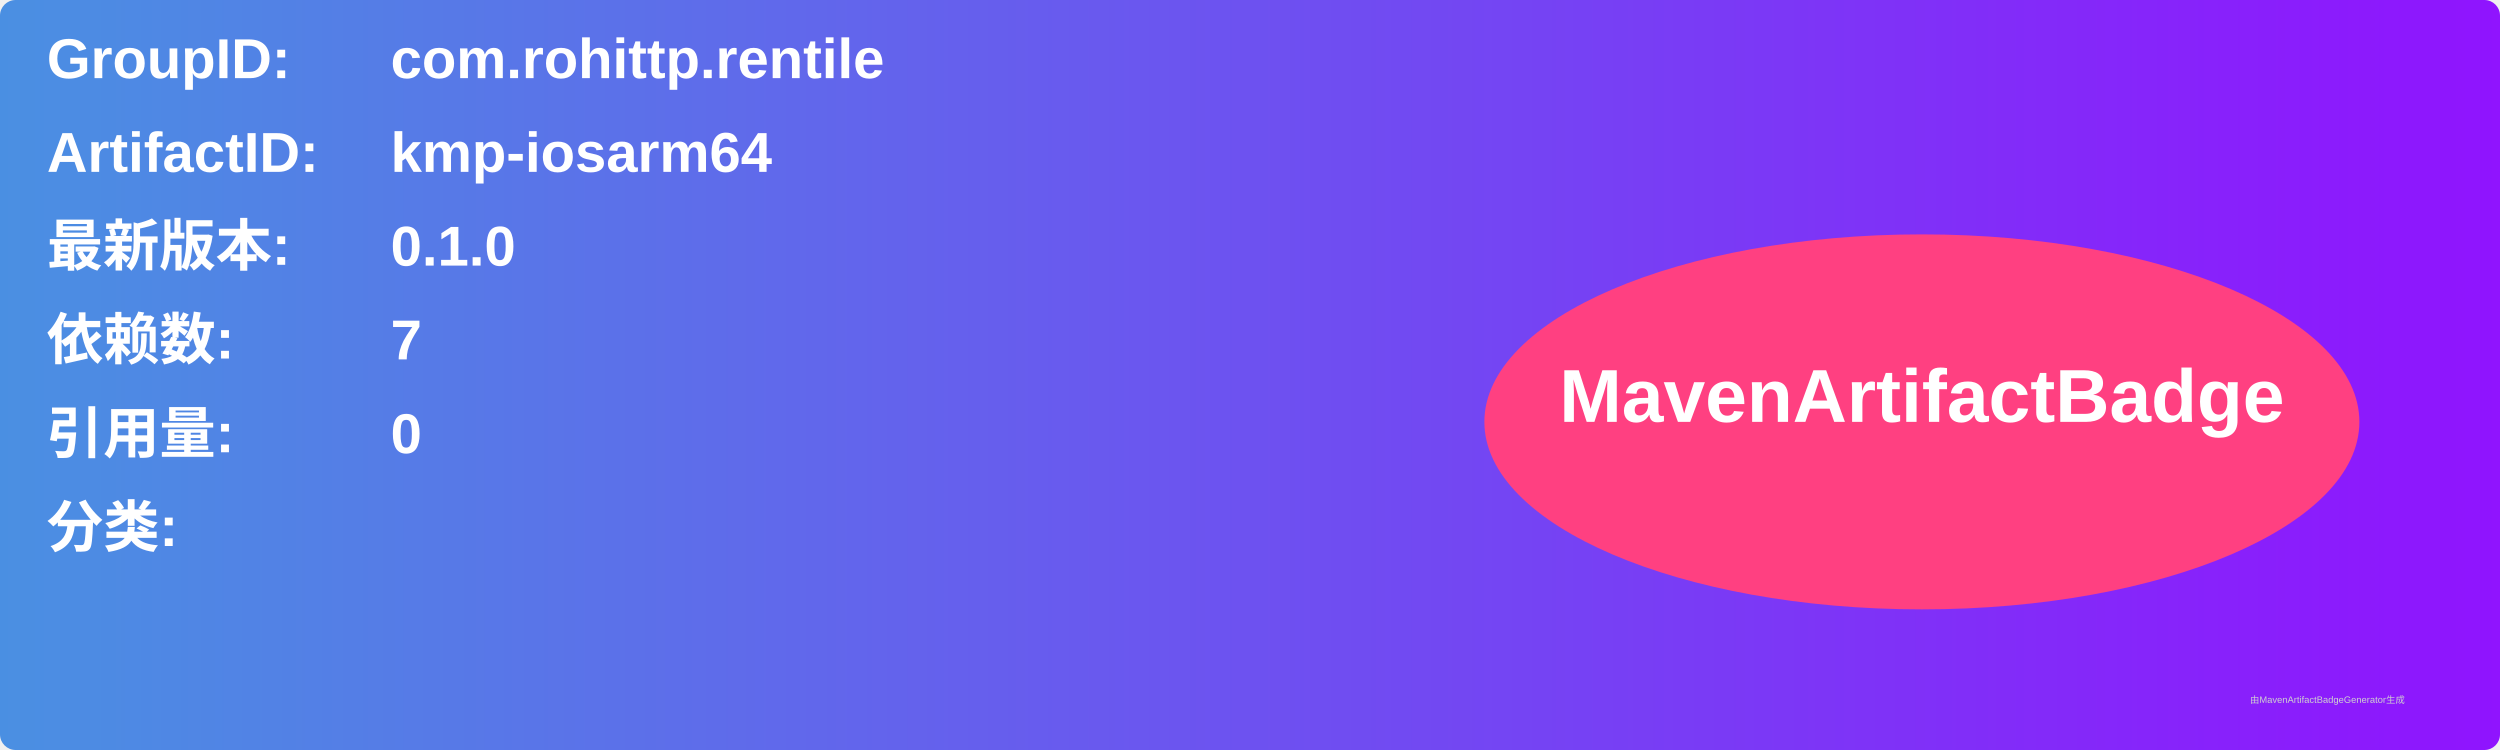
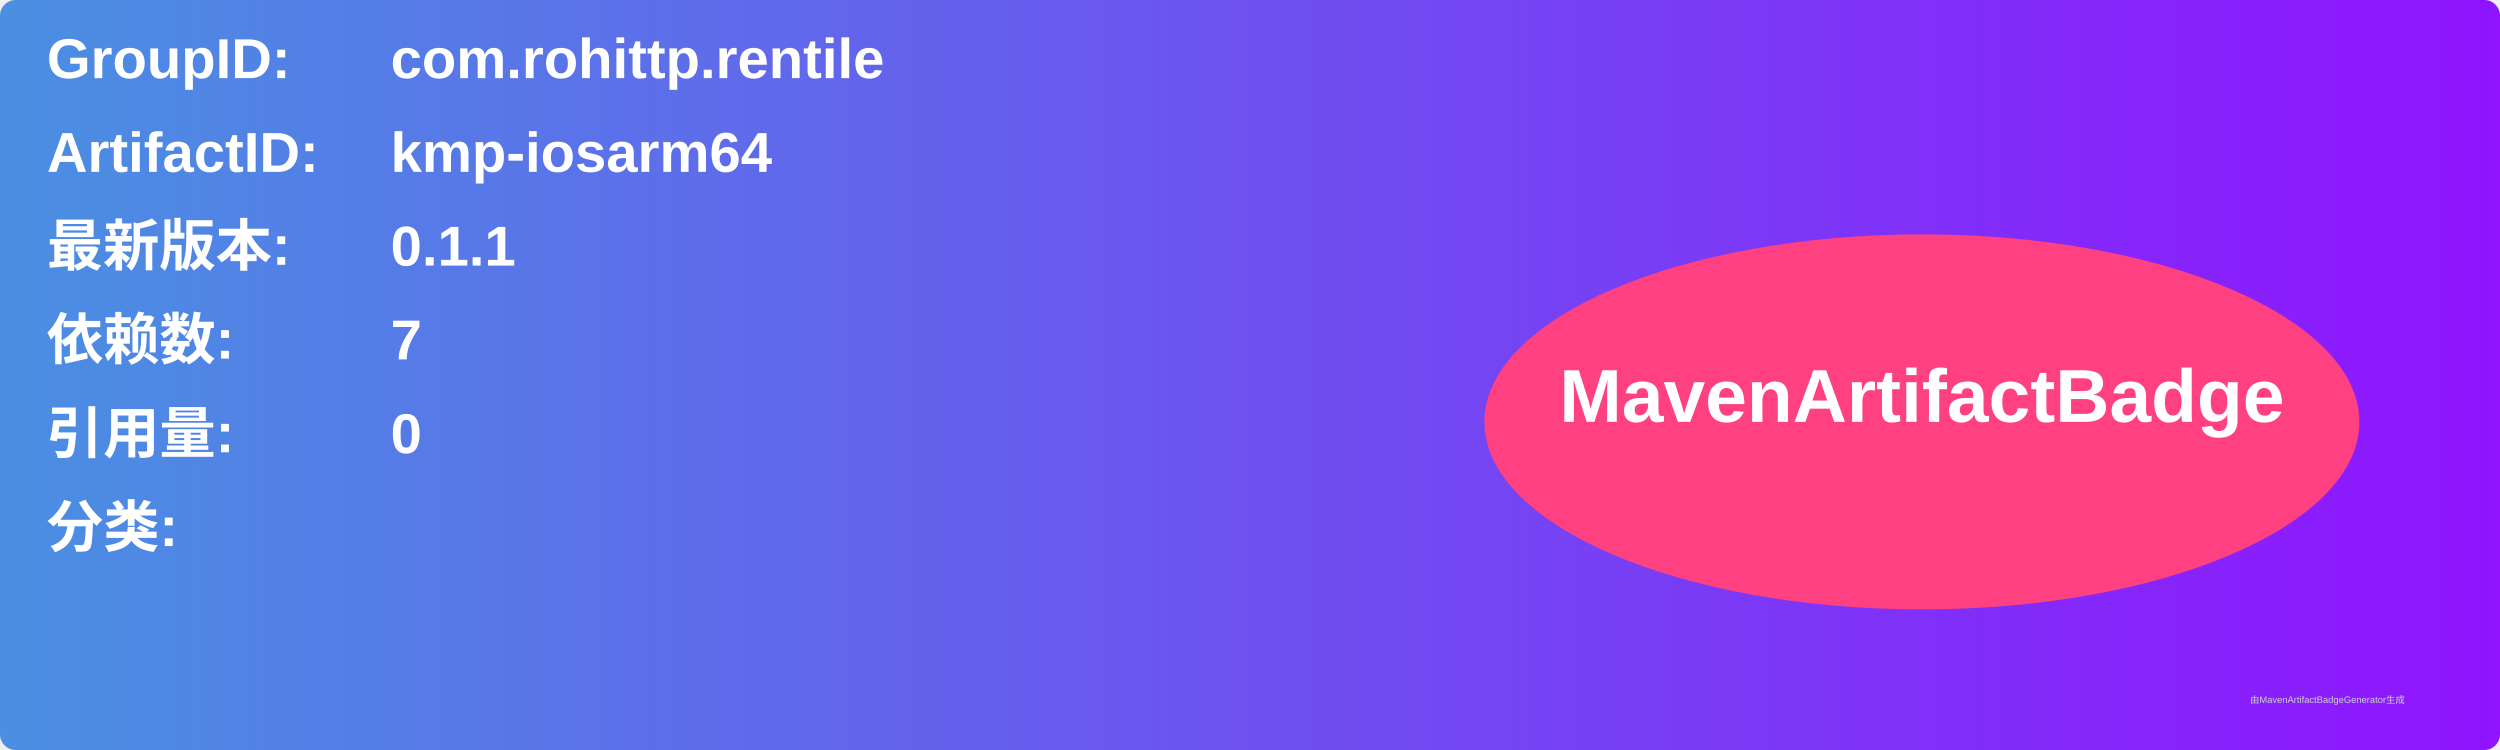
<svg xmlns="http://www.w3.org/2000/svg" width="800" height="240" viewBox="0 0 800 240">
  <linearGradient id="grad" x1="0%" y1="0%" x2="100%" y2="0%">
    <stop offset="0%" stop-color="#4a90e2" />
    <stop offset="100%" stop-color="#9013fe" />
  </linearGradient>
  <rect width="100%" height="100%" rx="5" ry="5" fill="url(#grad)" />
  <g transform="translate(15, 15)">
    <text x="0" y="10" font-family="Arial" font-size="18" fill="white" font-weight="bold" width="260">GroupID:</text>
    <text x="110" y="10" font-family="Arial" font-size="18" fill="white" font-weight="bold" width="460">com.rohittp.rentile</text>
    <text x="0" y="40" font-family="Arial" font-size="18" fill="white" font-weight="bold" width="260">ArtifactID:</text>
    <text x="110" y="40" font-family="Arial" font-size="18" fill="white" font-weight="bold" width="460">kmp-iosarm64</text>
    <text x="0" y="70" font-family="Arial" font-size="18" fill="white" font-weight="bold">最新版本:</text>
    <text x="110" y="70" font-family="Arial" font-size="18" fill="white" font-weight="bold">
-       <tspan font-weight="bold">0.1.0</tspan>
+       <tspan font-weight="bold">0.1.1</tspan>
    </text>
    <text x="0" y="100" font-family="Arial" font-size="18" fill="white" font-weight="bold">依赖数: </text>
    <text x="110" y="100" font-family="Arial" font-size="18" fill="white">
      <tspan font-weight="bold">7</tspan>
    </text>
    <text x="0" y="130" font-family="Arial" font-size="18" fill="white" font-weight="bold">引用量: </text>
    <text x="110" y="130" font-family="Arial" font-size="18" fill="white">
      <tspan font-weight="bold">0</tspan>
    </text>
    <text x="0" y="160" font-family="Arial" font-size="18" fill="white" font-weight="bold">分类:</text>
    <text x="10" y="190" font-family="Arial" font-size="10" fill="white">
      <tspan font-weight="bold" />
    </text>
    <ellipse cx="600" cy="120" rx="140" ry="60" fill="#ff4081" />
    <text x="600" y="120" text-anchor="middle" font-family="Arial" font-size="24" fill="white" font-weight="bold">MavenArtifactBadge</text>
  </g>
  <text x="720" y="225" font-family="Arial" font-size="3" fill="#d0d0d0">由MavenArtifactBadgeGenerator生成</text>
</svg>
